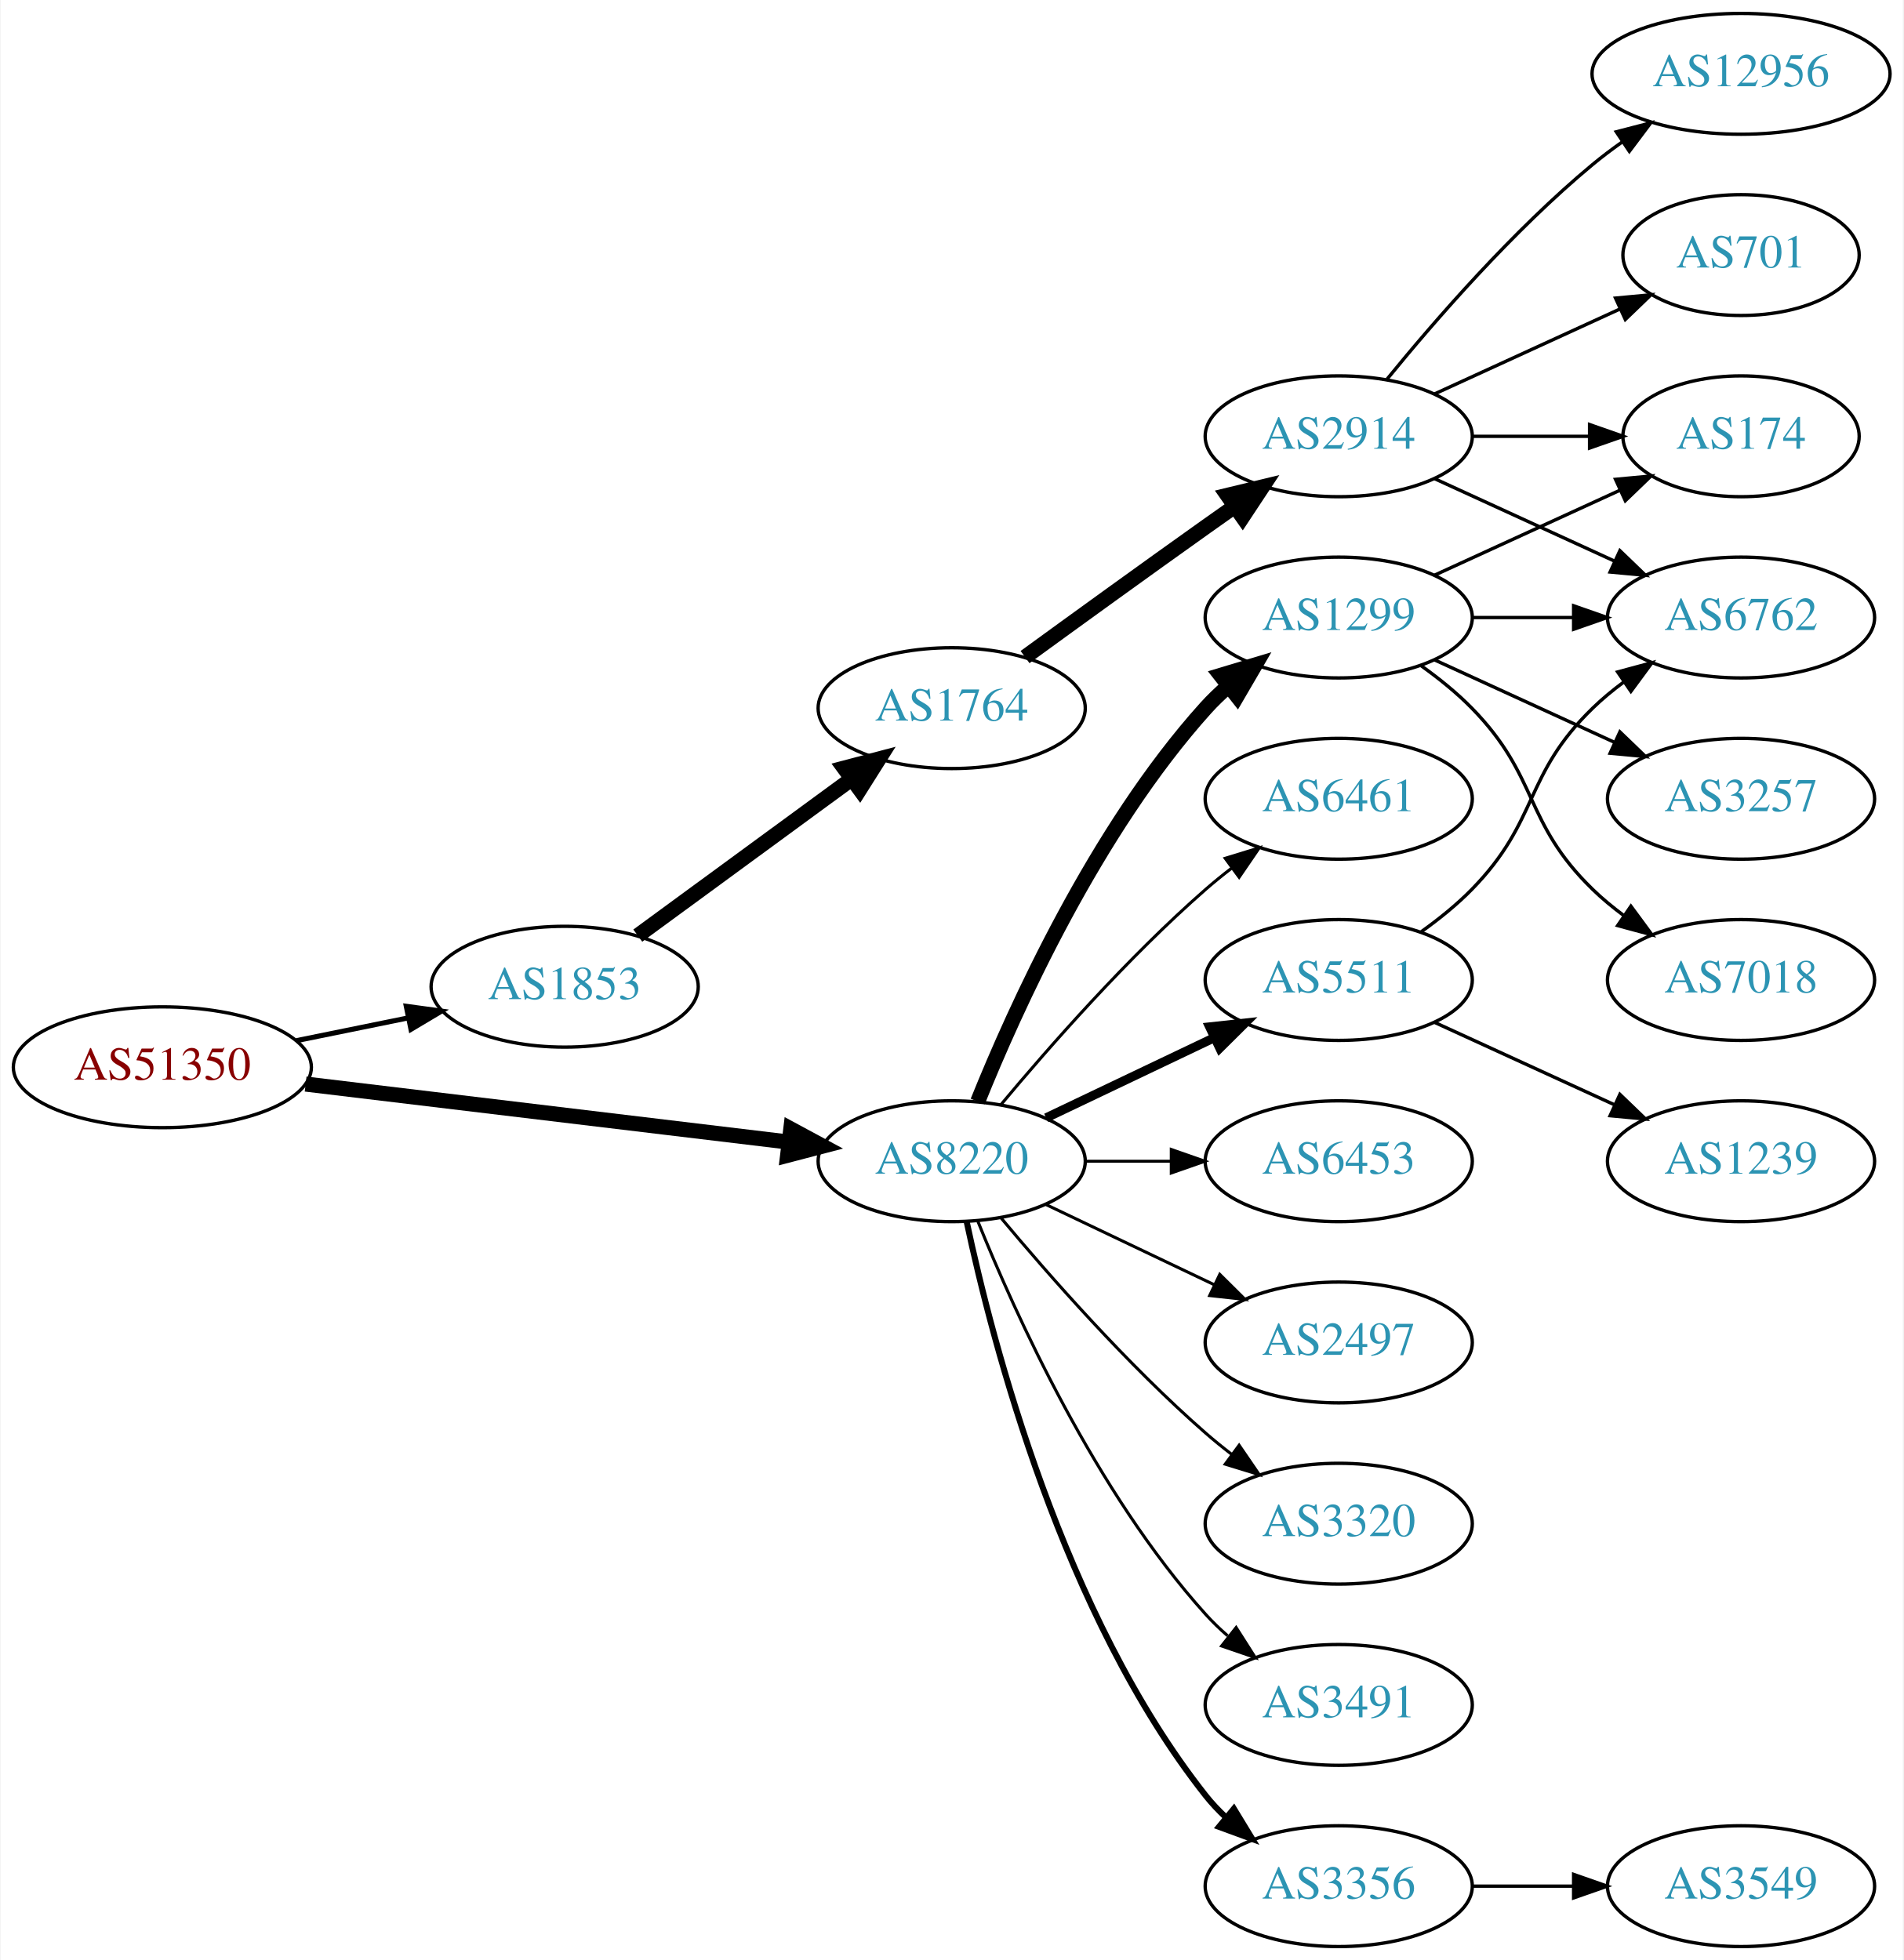
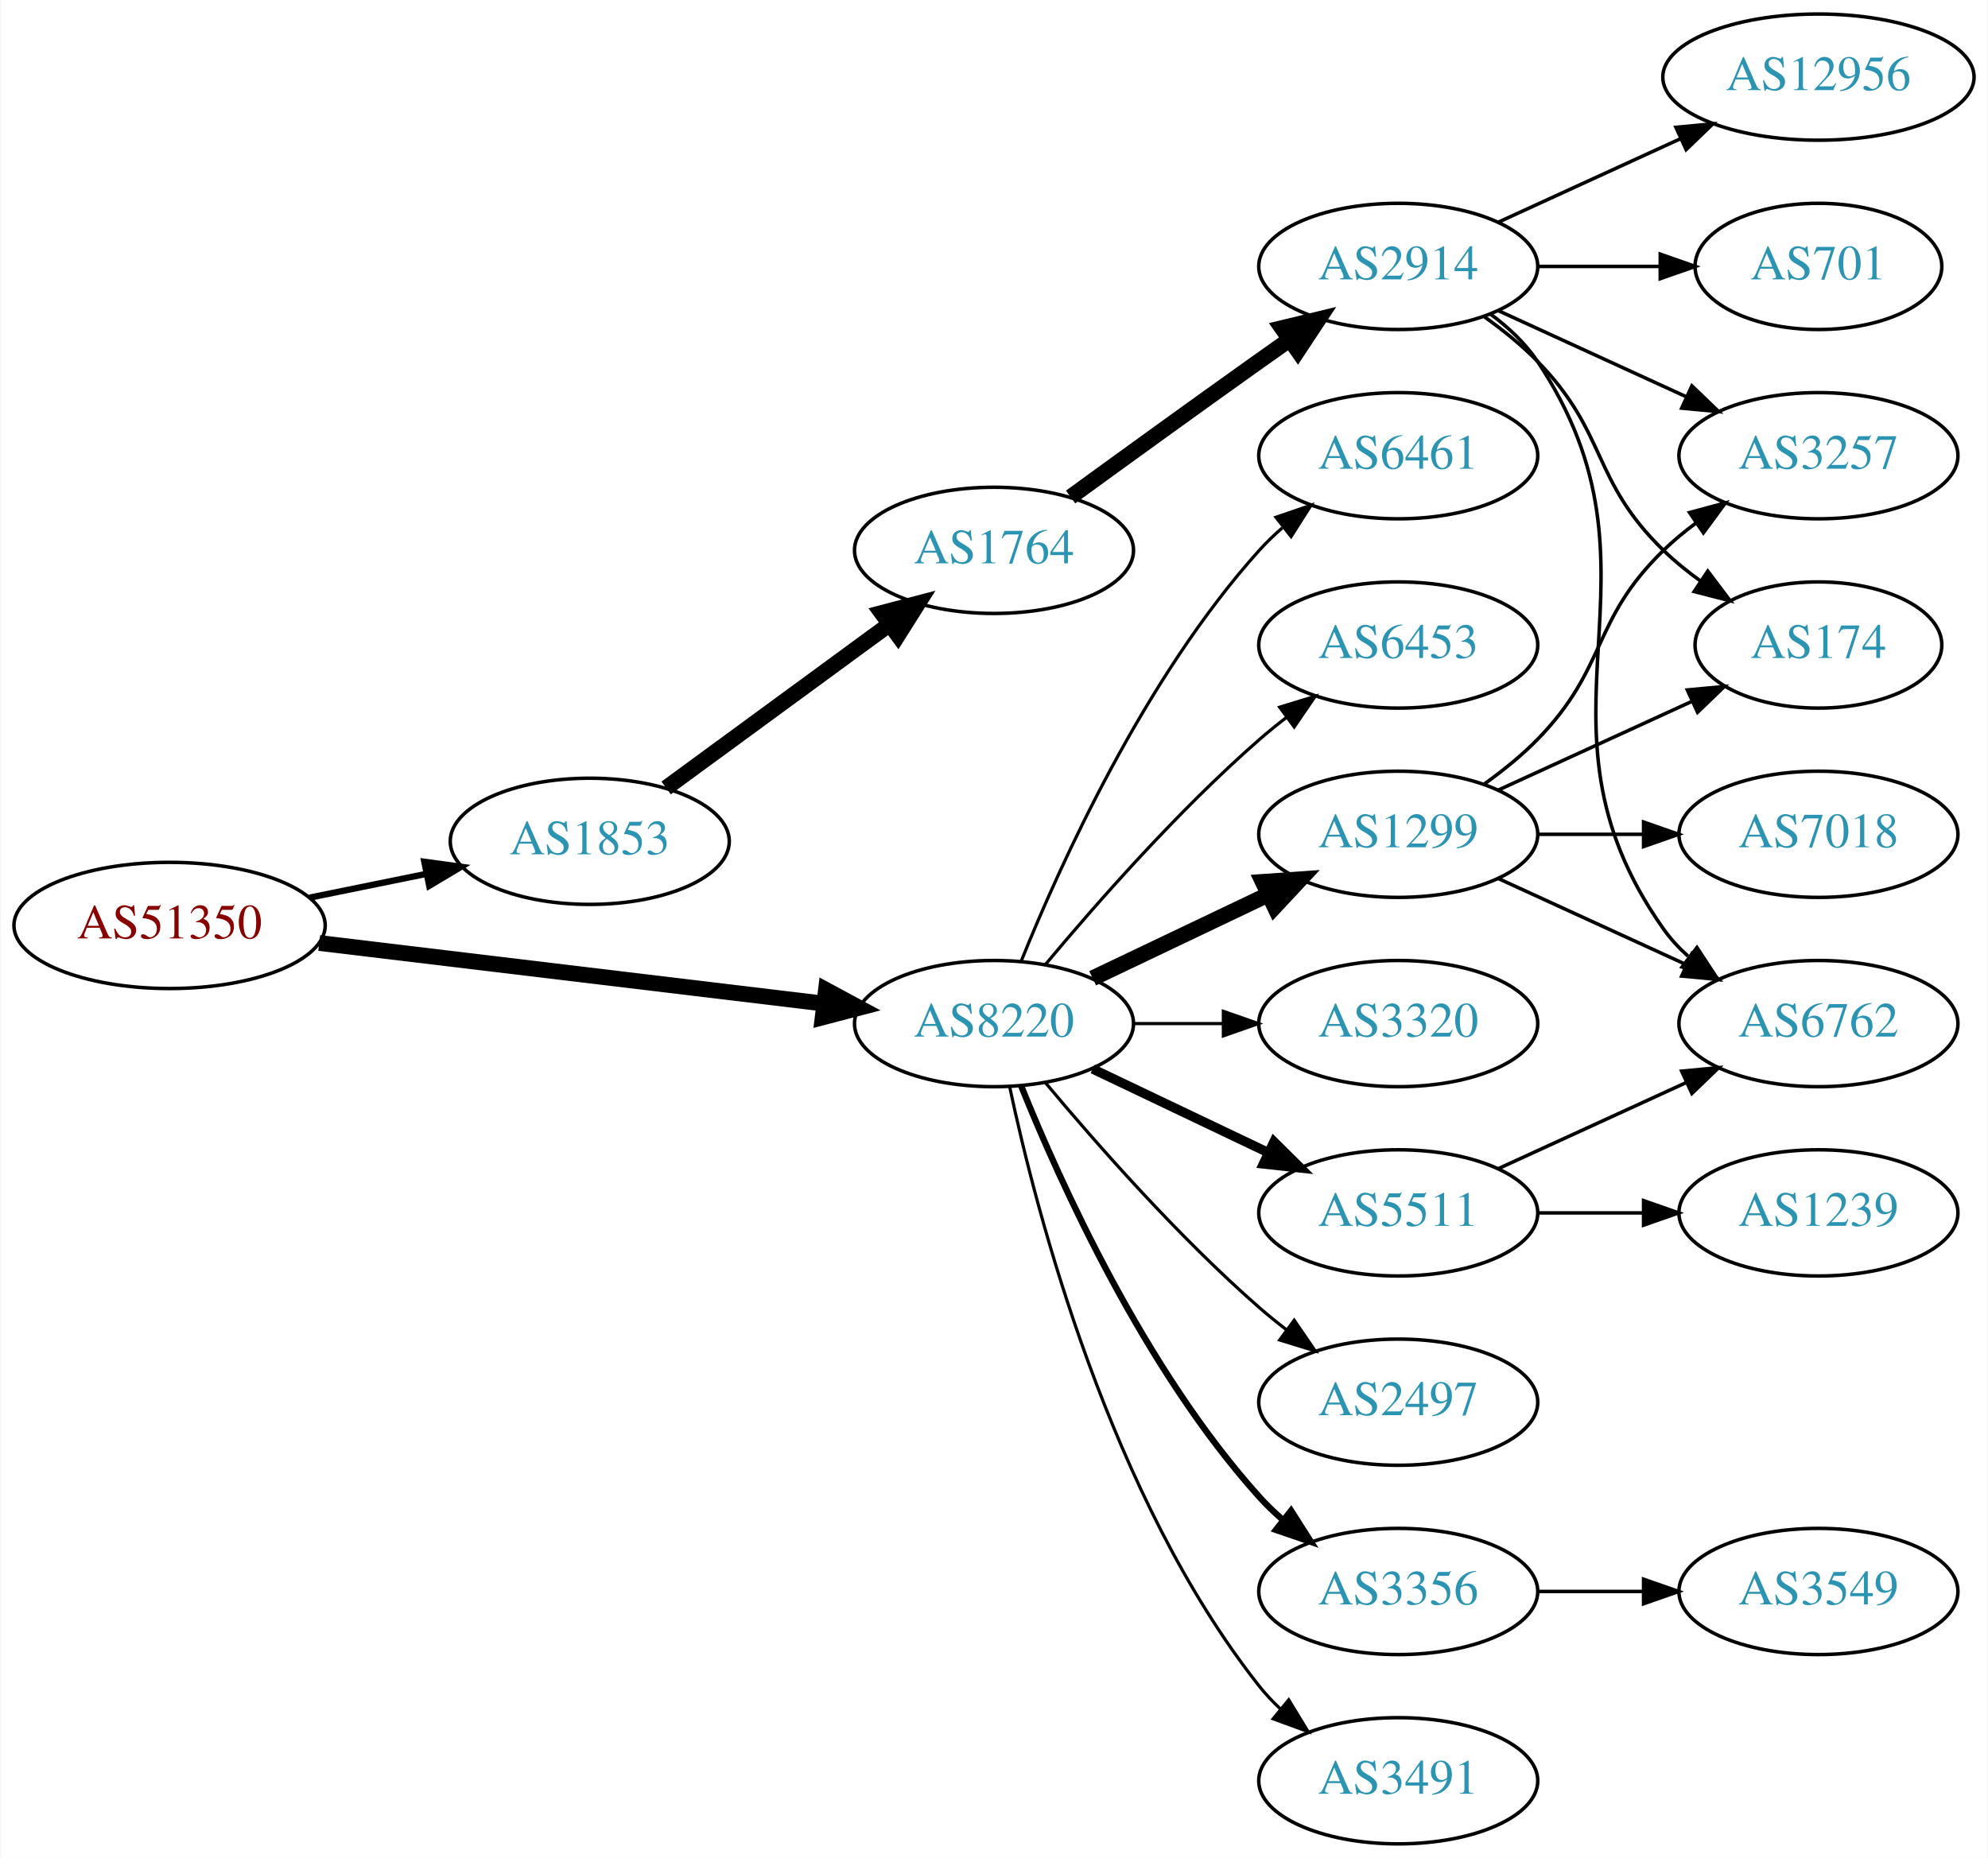
- <svg xmlns="http://www.w3.org/2000/svg" xmlns:xlink="http://www.w3.org/1999/xlink" width="567pt" height="584pt" viewBox="0.00 0.00 566.66 584.00">
-   <g id="graph0" class="graph" transform="scale(1 1) rotate(0) translate(4 580)">
-     <polygon fill="white" stroke="none" points="-4,4 -4,-580 562.663,-580 562.663,4 -4,4" />
+ <svg xmlns="http://www.w3.org/2000/svg" xmlns:xlink="http://www.w3.org/1999/xlink" width="567pt" height="530pt" viewBox="0.00 0.00 566.66 530.00">
+   <g id="graph0" class="graph" transform="scale(1 1) rotate(0) translate(4 526)">
+     <polygon fill="white" stroke="none" points="-4,4 -4,-526 562.663,-526 562.663,4 -4,4" />
    <g id="node1" class="node">
      <g id="a_node1">
        <a xlink:href="/asn/51350" xlink:title="AS51350 ~ Fachhochschule Technikum Wien [AT]">
          <ellipse fill="#ffffff" stroke="black" cx="44.196" cy="-262" rx="44.393" ry="18" />
          <text text-anchor="middle" x="44.196" y="-258.3" font-family="Times,serif" font-size="14.00" fill="#880000">AS51350</text>
        </a>
      </g>
    </g>
    <g id="node2" class="node">
      <g id="a_node2">
        <a xlink:href="/asn/1853" xlink:title="AS1853 ~ ACOnet Backbone [AT]">
          <ellipse fill="#ffffff" stroke="black" cx="164.039" cy="-286" rx="39.794" ry="18" />
          <text text-anchor="middle" x="164.039" y="-282.3" font-family="Times,serif" font-size="14.00" fill="#2c94b3">AS1853</text>
        </a>
      </g>
    </g>
    <g id="edge1" class="edge">
-       <path fill="none" stroke="black" stroke-width="1.5" d="M84.109,-269.925C94.785,-272.099 106.456,-274.476 117.47,-276.719" />
-       <polygon fill="black" stroke="black" stroke-width="1.5" points="116.855,-280.166 127.352,-278.732 118.252,-273.307 116.855,-280.166" />
+       <path fill="none" stroke="black" stroke-width="1.8" d="M84.109,-269.925C94.785,-272.099 106.456,-274.476 117.47,-276.719" />
+       <polygon fill="black" stroke="black" stroke-width="1.8" points="116.855,-280.166 127.352,-278.732 118.252,-273.307 116.855,-280.166" />
    </g>
    <g id="node3" class="node">
      <g id="a_node3">
        <a xlink:href="/asn/8220" xlink:title="AS8220 ~ COLT [GB]">
          <ellipse fill="#ffffff" stroke="black" cx="279.332" cy="-234" rx="39.794" ry="18" />
          <text text-anchor="middle" x="279.332" y="-230.3" font-family="Times,serif" font-size="14.00" fill="#2c94b3">AS8220</text>
        </a>
      </g>
    </g>
    <g id="edge2" class="edge">
      <path fill="none" stroke="black" stroke-width="4.5" d="M86.876,-256.994C127.289,-252.141 188.527,-244.786 230.812,-239.707" />
      <polygon fill="black" stroke="black" stroke-width="4.5" points="231.403,-243.602 240.862,-238.5 230.464,-235.783 231.403,-243.602" />
    </g>
    <g id="node4" class="node">
      <g id="a_node4">
        <a xlink:href="/asn/1764" xlink:title="AS1764 ~ NEXTLAYER-AS [AT]">
          <ellipse fill="#ffffff" stroke="black" cx="279.332" cy="-369" rx="39.794" ry="18" />
          <text text-anchor="middle" x="279.332" y="-365.3" font-family="Times,serif" font-size="14.00" fill="#2c94b3">AS1764</text>
        </a>
      </g>
    </g>
    <g id="edge3" class="edge">
      <path fill="none" stroke="black" stroke-width="4.5" d="M185.818,-301.223C203.705,-314.327 229.696,-333.369 249.578,-347.935" />
      <polygon fill="black" stroke="black" stroke-width="4.5" points="247.29,-351.139 257.684,-353.873 251.944,-344.787 247.29,-351.139" />
    </g>
-     <g id="node10" class="node">
-       <g id="a_node10">
-         <a xlink:href="/asn/6453" xlink:title="AS6453 ~ TATA COMMUNICATIONS (AMERICA) INC [US]">
-           <ellipse fill="#ffffff" stroke="black" cx="394.625" cy="-234" rx="39.794" ry="18" />
-           <text text-anchor="middle" x="394.625" y="-230.3" font-family="Times,serif" font-size="14.00" fill="#2c94b3">AS6453</text>
-         </a>
-       </g>
-     </g>
-     <g id="edge9" class="edge">
-       <path fill="none" stroke="black" stroke-width="0.9" d="M319.004,-234C327.207,-234 335.971,-234 344.503,-234" />
-       <polygon fill="black" stroke="black" stroke-width="0.9" points="344.742,-237.5 354.742,-234 344.742,-230.5 344.742,-237.5" />
-     </g>
    <g id="node11" class="node">
      <g id="a_node11">
-         <a xlink:href="/asn/1299" xlink:title="AS1299 ~ Telia Carrier [EU]">
-           <ellipse fill="#ffffff" stroke="black" cx="394.625" cy="-396" rx="39.794" ry="18" />
-           <text text-anchor="middle" x="394.625" y="-392.3" font-family="Times,serif" font-size="14.00" fill="#2c94b3">AS1299</text>
+         <a xlink:href="/asn/2497" xlink:title="AS2497 ~ Internet Initiative Japan Inc. [JP]">
+           <ellipse fill="#ffffff" stroke="black" cx="394.625" cy="-126" rx="39.794" ry="18" />
+           <text text-anchor="middle" x="394.625" y="-122.3" font-family="Times,serif" font-size="14.00" fill="#2c94b3">AS2497</text>
        </a>
      </g>
    </g>
    <g id="edge10" class="edge">
-       <path fill="none" stroke="black" stroke-width="4.5" d="M287.079,-251.787C298.13,-279.243 322.184,-332.578 354.978,-369 356.98,-371.224 359.199,-373.363 361.532,-375.397" />
-       <polygon fill="black" stroke="black" stroke-width="4.5" points="359.459,-378.777 369.751,-381.873 364.333,-372.591 359.459,-378.777" />
+       <path fill="none" stroke="black" stroke-width="0.9" d="M293.962,-217.183C308.244,-200.071 331.791,-173.255 354.978,-153 357.444,-150.846 360.082,-148.706 362.78,-146.628" />
+       <polygon fill="black" stroke="black" stroke-width="0.9" points="364.953,-149.375 370.934,-140.63 360.805,-143.736 364.953,-149.375" />
    </g>
    <g id="node12" class="node">
      <g id="a_node12">
-         <a xlink:href="/asn/2497" xlink:title="AS2497 ~ Internet Initiative Japan Inc. [JP]">
-           <ellipse fill="#ffffff" stroke="black" cx="394.625" cy="-180" rx="39.794" ry="18" />
-           <text text-anchor="middle" x="394.625" y="-176.3" font-family="Times,serif" font-size="14.00" fill="#2c94b3">AS2497</text>
+         <a xlink:href="/asn/3356" xlink:title="AS3356 ~ Level 3 Parent, LLC [US]">
+           <ellipse fill="#ffffff" stroke="black" cx="394.625" cy="-72" rx="39.794" ry="18" />
+           <text text-anchor="middle" x="394.625" y="-68.3" font-family="Times,serif" font-size="14.00" fill="#2c94b3">AS3356</text>
        </a>
      </g>
    </g>
    <g id="edge11" class="edge">
-       <path fill="none" stroke="black" stroke-width="0.9" d="M307.468,-221.066C322.462,-213.919 341.283,-204.948 357.506,-197.215" />
-       <polygon fill="black" stroke="black" stroke-width="0.9" points="359.188,-200.291 366.71,-192.829 356.177,-193.972 359.188,-200.291" />
+       <path fill="none" stroke="black" stroke-width="1.8" d="M287.079,-216.213C298.13,-188.757 322.184,-135.422 354.978,-99 356.98,-96.776 359.199,-94.637 361.532,-92.603" />
+       <polygon fill="black" stroke="black" stroke-width="1.8" points="364.062,-95.065 369.751,-86.127 359.73,-89.567 364.062,-95.065" />
    </g>
    <g id="node13" class="node">
      <g id="a_node13">
-         <a xlink:href="/asn/3320" xlink:title="AS3320 ~ DTAG [DE]">
-           <ellipse fill="#ffffff" stroke="black" cx="394.625" cy="-126" rx="39.794" ry="18" />
-           <text text-anchor="middle" x="394.625" y="-122.3" font-family="Times,serif" font-size="14.00" fill="#2c94b3">AS3320</text>
+         <a xlink:href="/asn/1299" xlink:title="AS1299 ~ Telia Carrier [EU]">
+           <ellipse fill="#ffffff" stroke="black" cx="394.625" cy="-288" rx="39.794" ry="18" />
+           <text text-anchor="middle" x="394.625" y="-284.3" font-family="Times,serif" font-size="14.00" fill="#2c94b3">AS1299</text>
        </a>
      </g>
    </g>
    <g id="edge12" class="edge">
-       <path fill="none" stroke="black" stroke-width="0.9" d="M293.962,-217.183C308.244,-200.071 331.791,-173.255 354.978,-153 357.444,-150.846 360.082,-148.706 362.78,-146.628" />
-       <polygon fill="black" stroke="black" stroke-width="0.9" points="364.953,-149.375 370.934,-140.63 360.805,-143.736 364.953,-149.375" />
+       <path fill="none" stroke="black" stroke-width="4.5" d="M307.468,-246.934C322.462,-254.081 341.283,-263.052 357.506,-270.785" />
+       <polygon fill="black" stroke="black" stroke-width="4.5" points="355.988,-274.423 366.71,-275.171 359.377,-267.314 355.988,-274.423" />
    </g>
    <g id="node14" class="node">
      <g id="a_node14">
-         <a xlink:href="/asn/3491" xlink:title="AS3491 ~ PCCW Global, Inc. [US]">
-           <ellipse fill="#ffffff" stroke="black" cx="394.625" cy="-72" rx="39.794" ry="18" />
-           <text text-anchor="middle" x="394.625" y="-68.3" font-family="Times,serif" font-size="14.00" fill="#2c94b3">AS3491</text>
+         <a xlink:href="/asn/5511" xlink:title="AS5511 ~ Orange S.A. [FR]">
+           <ellipse fill="#ffffff" stroke="black" cx="394.625" cy="-180" rx="39.794" ry="18" />
+           <text text-anchor="middle" x="394.625" y="-176.3" font-family="Times,serif" font-size="14.00" fill="#2c94b3">AS5511</text>
        </a>
      </g>
    </g>
    <g id="edge13" class="edge">
-       <path fill="none" stroke="black" stroke-width="0.9" d="M287.079,-216.213C298.13,-188.757 322.184,-135.422 354.978,-99 356.98,-96.776 359.199,-94.637 361.532,-92.603" />
-       <polygon fill="black" stroke="black" stroke-width="0.9" points="364.062,-95.065 369.751,-86.127 359.73,-89.567 364.062,-95.065" />
+       <path fill="none" stroke="black" stroke-width="2.7" d="M307.468,-221.066C322.462,-213.919 341.283,-204.948 357.506,-197.215" />
+       <polygon fill="black" stroke="black" stroke-width="2.7" points="359.188,-200.291 366.71,-192.829 356.177,-193.972 359.188,-200.291" />
    </g>
    <g id="node15" class="node">
      <g id="a_node15">
-         <a xlink:href="/asn/5511" xlink:title="AS5511 ~ Orange S.A. [FR]">
-           <ellipse fill="#ffffff" stroke="black" cx="394.625" cy="-288" rx="39.794" ry="18" />
-           <text text-anchor="middle" x="394.625" y="-284.3" font-family="Times,serif" font-size="14.00" fill="#2c94b3">AS5511</text>
+         <a xlink:href="/asn/3491" xlink:title="AS3491 ~ PCCW Global, Inc. [US]">
+           <ellipse fill="#ffffff" stroke="black" cx="394.625" cy="-18" rx="39.794" ry="18" />
+           <text text-anchor="middle" x="394.625" y="-14.3" font-family="Times,serif" font-size="14.00" fill="#2c94b3">AS3491</text>
        </a>
      </g>
    </g>
    <g id="edge14" class="edge">
-       <path fill="none" stroke="black" stroke-width="2.7" d="M307.468,-246.934C322.462,-254.081 341.283,-263.052 357.506,-270.785" />
-       <polygon fill="black" stroke="black" stroke-width="2.7" points="356.177,-274.028 366.71,-275.171 359.188,-267.709 356.177,-274.028" />
+       <path fill="none" stroke="black" stroke-width="0.9" d="M283.822,-215.84C291.453,-179.97 312.445,-98.845 354.978,-45 356.785,-42.712 358.838,-40.538 361.033,-38.49" />
+       <polygon fill="black" stroke="black" stroke-width="0.9" points="363.387,-41.086 368.893,-32.034 358.944,-35.677 363.387,-41.086" />
    </g>
    <g id="node16" class="node">
      <g id="a_node16">
-         <a xlink:href="/asn/3356" xlink:title="AS3356 ~ Level 3 Parent, LLC [US]">
-           <ellipse fill="#ffffff" stroke="black" cx="394.625" cy="-18" rx="39.794" ry="18" />
-           <text text-anchor="middle" x="394.625" y="-14.3" font-family="Times,serif" font-size="14.00" fill="#2c94b3">AS3356</text>
+         <a xlink:href="/asn/6461" xlink:title="AS6461 ~ Zayo Bandwidth [US]">
+           <ellipse fill="#ffffff" stroke="black" cx="394.625" cy="-396" rx="39.794" ry="18" />
+           <text text-anchor="middle" x="394.625" y="-392.3" font-family="Times,serif" font-size="14.00" fill="#2c94b3">AS6461</text>
        </a>
      </g>
    </g>
    <g id="edge15" class="edge">
-       <path fill="none" stroke="black" stroke-width="1.8" d="M283.822,-215.84C291.453,-179.97 312.445,-98.845 354.978,-45 356.785,-42.712 358.838,-40.538 361.033,-38.49" />
-       <polygon fill="black" stroke="black" stroke-width="1.8" points="363.387,-41.086 368.893,-32.034 358.944,-35.677 363.387,-41.086" />
+       <path fill="none" stroke="black" stroke-width="0.9" d="M287.079,-251.787C298.13,-279.243 322.184,-332.578 354.978,-369 356.98,-371.224 359.199,-373.363 361.532,-375.397" />
+       <polygon fill="black" stroke="black" stroke-width="0.9" points="359.73,-378.433 369.751,-381.873 364.062,-372.935 359.73,-378.433" />
    </g>
    <g id="node17" class="node">
      <g id="a_node17">
-         <a xlink:href="/asn/6461" xlink:title="AS6461 ~ Zayo Bandwidth [US]">
+         <a xlink:href="/asn/6453" xlink:title="AS6453 ~ TATA COMMUNICATIONS (AMERICA) INC [US]">
          <ellipse fill="#ffffff" stroke="black" cx="394.625" cy="-342" rx="39.794" ry="18" />
-           <text text-anchor="middle" x="394.625" y="-338.3" font-family="Times,serif" font-size="14.00" fill="#2c94b3">AS6461</text>
+           <text text-anchor="middle" x="394.625" y="-338.3" font-family="Times,serif" font-size="14.00" fill="#2c94b3">AS6453</text>
        </a>
      </g>
    </g>
    <g id="edge16" class="edge">
      <path fill="none" stroke="black" stroke-width="0.9" d="M293.962,-250.817C308.244,-267.929 331.791,-294.745 354.978,-315 357.444,-317.154 360.082,-319.294 362.78,-321.372" />
      <polygon fill="black" stroke="black" stroke-width="0.9" points="360.805,-324.264 370.934,-327.37 364.953,-318.625 360.805,-324.264" />
+     </g>
+     <g id="node18" class="node">
+       <g id="a_node18">
+         <a xlink:href="/asn/3320" xlink:title="AS3320 ~ DTAG [DE]">
+           <ellipse fill="#ffffff" stroke="black" cx="394.625" cy="-234" rx="39.794" ry="18" />
+           <text text-anchor="middle" x="394.625" y="-230.3" font-family="Times,serif" font-size="14.00" fill="#2c94b3">AS3320</text>
+         </a>
+       </g>
+     </g>
+     <g id="edge17" class="edge">
+       <path fill="none" stroke="black" stroke-width="0.9" d="M319.004,-234C327.207,-234 335.971,-234 344.503,-234" />
+       <polygon fill="black" stroke="black" stroke-width="0.9" points="344.742,-237.5 354.742,-234 344.742,-230.5 344.742,-237.5" />
    </g>
    <g id="node5" class="node">
      <g id="a_node5">
        <a xlink:href="/asn/2914" xlink:title="AS2914 ~ NTT America, Inc. [US]">
          <ellipse fill="#ffffff" stroke="black" cx="394.625" cy="-450" rx="39.794" ry="18" />
          <text text-anchor="middle" x="394.625" y="-446.3" font-family="Times,serif" font-size="14.00" fill="#2c94b3">AS2914</text>
        </a>
      </g>
    </g>
    <g id="edge4" class="edge">
      <path fill="none" stroke="black" stroke-width="4.5" d="M301.18,-384.222C316.114,-395.091 336.727,-410.025 354.978,-423 357.799,-425.005 360.742,-427.085 363.69,-429.159" />
      <polygon fill="black" stroke="black" stroke-width="4.5" points="361.466,-432.409 371.914,-434.926 365.987,-425.961 361.466,-432.409" />
    </g>
    <g id="node6" class="node">
      <g id="a_node6">
        <a xlink:href="/asn/6762" xlink:title="AS6762 ~ TELECOM ITALIA SPARKLE S.p.A. [IT]">
+           <ellipse fill="#ffffff" stroke="black" cx="514.467" cy="-234" rx="39.794" ry="18" />
+           <text text-anchor="middle" x="514.467" y="-230.3" font-family="Times,serif" font-size="14.00" fill="#2c94b3">AS6762</text>
+         </a>
+       </g>
+     </g>
+     <g id="edge5" class="edge">
+       <path fill="none" stroke="black" d="M420.944,-436.393C425.999,-432.649 430.811,-428.169 434.271,-423 475.296,-361.706 427.692,-321.225 470.271,-261 472.262,-258.184 474.649,-255.599 477.265,-253.24" />
+       <polygon fill="black" stroke="black" points="479.818,-255.694 485.633,-246.838 475.564,-250.135 479.818,-255.694" />
+     </g>
+     <g id="node7" class="node">
+       <g id="a_node7">
+         <a xlink:href="/asn/12956" xlink:title="AS12956 ~ TELXIUS [ES]">
+           <ellipse fill="#ffffff" stroke="black" cx="514.467" cy="-504" rx="44.393" ry="18" />
+           <text text-anchor="middle" x="514.467" y="-500.3" font-family="Times,serif" font-size="14.00" fill="#2c94b3">AS12956</text>
+         </a>
+       </g>
+     </g>
+     <g id="edge6" class="edge">
+       <path fill="none" stroke="black" d="M423.253,-462.661C438.751,-469.762 458.318,-478.728 475.264,-486.494" />
+       <polygon fill="black" stroke="black" points="473.818,-489.681 484.367,-490.665 476.734,-483.317 473.818,-489.681" />
+     </g>
+     <g id="node8" class="node">
+       <g id="a_node8">
+         <a xlink:href="/asn/3257" xlink:title="AS3257 ~ GTT [DE]">
          <ellipse fill="#ffffff" stroke="black" cx="514.467" cy="-396" rx="39.794" ry="18" />
-           <text text-anchor="middle" x="514.467" y="-392.3" font-family="Times,serif" font-size="14.00" fill="#2c94b3">AS6762</text>
-         </a>
-       </g>
-     </g>
-     <g id="edge5" class="edge">
+           <text text-anchor="middle" x="514.467" y="-392.3" font-family="Times,serif" font-size="14.00" fill="#2c94b3">AS3257</text>
+         </a>
+       </g>
+     </g>
+     <g id="edge7" class="edge">
      <path fill="none" stroke="black" d="M423.253,-437.339C439.21,-430.027 459.481,-420.739 476.764,-412.819" />
      <polygon fill="black" stroke="black" points="478.378,-415.929 486.011,-408.581 475.462,-409.565 478.378,-415.929" />
    </g>
-     <g id="node7" class="node">
-       <g id="a_node7">
+     <g id="node9" class="node">
+       <g id="a_node9">
        <a xlink:href="/asn/174" xlink:title="AS174 ~ Cogent Communications [US]">
+           <ellipse fill="#ffffff" stroke="black" cx="514.467" cy="-342" rx="35.194" ry="18" />
+           <text text-anchor="middle" x="514.467" y="-338.3" font-family="Times,serif" font-size="14.00" fill="#2c94b3">AS174</text>
+         </a>
+       </g>
+     </g>
+     <g id="edge8" class="edge">
+       <path fill="none" stroke="black" d="M419.219,-435.611C424.475,-431.852 429.806,-427.563 434.271,-423 454.443,-402.383 449.578,-389.094 470.271,-369 473.499,-365.866 477.15,-362.911 480.928,-360.188" />
+       <polygon fill="black" stroke="black" points="482.907,-363.075 489.288,-354.617 479.025,-357.25 482.907,-363.075" />
+     </g>
+     <g id="node10" class="node">
+       <g id="a_node10">
+         <a xlink:href="/asn/701" xlink:title="AS701 ~ UUNET [US]">
          <ellipse fill="#ffffff" stroke="black" cx="514.467" cy="-450" rx="35.194" ry="18" />
-           <text text-anchor="middle" x="514.467" y="-446.3" font-family="Times,serif" font-size="14.00" fill="#2c94b3">AS174</text>
-         </a>
-       </g>
-     </g>
-     <g id="edge6" class="edge">
+           <text text-anchor="middle" x="514.467" y="-446.3" font-family="Times,serif" font-size="14.00" fill="#2c94b3">AS701</text>
+         </a>
+       </g>
+     </g>
+     <g id="edge9" class="edge">
      <path fill="none" stroke="black" d="M434.537,-450C445.624,-450 457.783,-450 469.166,-450" />
      <polygon fill="black" stroke="black" points="469.348,-453.5 479.348,-450 469.348,-446.5 469.348,-453.5" />
    </g>
-     <g id="node8" class="node">
-       <g id="a_node8">
-         <a xlink:href="/asn/12956" xlink:title="AS12956 ~ TELXIUS [ES]">
-           <ellipse fill="#ffffff" stroke="black" cx="514.467" cy="-558" rx="44.393" ry="18" />
-           <text text-anchor="middle" x="514.467" y="-554.3" font-family="Times,serif" font-size="14.00" fill="#2c94b3">AS12956</text>
-         </a>
-       </g>
-     </g>
-     <g id="edge7" class="edge">
-       <path fill="none" stroke="black" d="M409.044,-467.065C423.158,-484.375 446.573,-511.345 470.271,-531 473.009,-533.271 475.952,-535.494 478.97,-537.63" />
-       <polygon fill="black" stroke="black" points="477.302,-540.725 487.558,-543.379 481.196,-534.908 477.302,-540.725" />
-     </g>
-     <g id="node9" class="node">
-       <g id="a_node9">
-         <a xlink:href="/asn/701" xlink:title="AS701 ~ UUNET [US]">
-           <ellipse fill="#ffffff" stroke="black" cx="514.467" cy="-504" rx="35.194" ry="18" />
-           <text text-anchor="middle" x="514.467" y="-500.3" font-family="Times,serif" font-size="14.00" fill="#2c94b3">AS701</text>
-         </a>
-       </g>
-     </g>
-     <g id="edge8" class="edge">
-       <path fill="none" stroke="black" d="M423.253,-462.661C439.67,-470.183 460.651,-479.798 478.248,-487.861" />
-       <polygon fill="black" stroke="black" points="477.076,-491.174 487.625,-492.158 479.993,-484.811 477.076,-491.174" />
-     </g>
-     <g id="edge17" class="edge">
-       <path fill="none" stroke="black" d="M434.537,-396C444.091,-396 454.44,-396 464.403,-396" />
-       <polygon fill="black" stroke="black" points="464.595,-399.5 474.595,-396 464.595,-392.5 464.595,-399.5" />
+     <g id="node19" class="node">
+       <g id="a_node19">
+         <a xlink:href="/asn/3549" xlink:title="AS3549 ~ Level 3 Parent, LLC [US]">
+           <ellipse fill="#ffffff" stroke="black" cx="514.467" cy="-72" rx="39.794" ry="18" />
+           <text text-anchor="middle" x="514.467" y="-68.3" font-family="Times,serif" font-size="14.00" fill="#2c94b3">AS3549</text>
+         </a>
+       </g>
+     </g>
+     <g id="edge18" class="edge">
+       <path fill="none" stroke="black" d="M434.537,-72C444.091,-72 454.44,-72 464.403,-72" />
+       <polygon fill="black" stroke="black" points="464.595,-75.5 474.595,-72 464.595,-68.5 464.595,-75.5" />
+     </g>
+     <g id="edge22" class="edge">
+       <path fill="none" stroke="black" d="M423.253,-275.339C439.21,-268.027 459.481,-258.739 476.764,-250.819" />
+       <polygon fill="black" stroke="black" points="478.378,-253.929 486.011,-246.581 475.462,-247.565 478.378,-253.929" />
+     </g>
+     <g id="edge21" class="edge">
+       <path fill="none" stroke="black" d="M419.219,-302.389C424.475,-306.148 429.806,-310.437 434.271,-315 454.443,-335.617 449.578,-348.906 470.271,-369 473.116,-371.763 476.29,-374.386 479.59,-376.834" />
+       <polygon fill="black" stroke="black" points="477.707,-379.786 487.938,-382.538 481.656,-374.006 477.707,-379.786" />
    </g>
    <g id="edge20" class="edge">
-       <path fill="none" stroke="black" d="M423.253,-408.661C439.67,-416.183 460.651,-425.798 478.248,-433.861" />
-       <polygon fill="black" stroke="black" points="477.076,-437.174 487.625,-438.158 479.993,-430.811 477.076,-437.174" />
-     </g>
-     <g id="node18" class="node">
-       <g id="a_node18">
+       <path fill="none" stroke="black" d="M423.253,-300.661C439.67,-308.183 460.651,-317.798 478.248,-325.861" />
+       <polygon fill="black" stroke="black" points="477.076,-329.174 487.625,-330.158 479.993,-322.811 477.076,-329.174" />
+     </g>
+     <g id="node20" class="node">
+       <g id="a_node20">
        <a xlink:href="/asn/7018" xlink:title="AS7018 ~ AT&amp;T Services, Inc. [US]">
          <ellipse fill="#ffffff" stroke="black" cx="514.467" cy="-288" rx="39.794" ry="18" />
          <text text-anchor="middle" x="514.467" y="-284.3" font-family="Times,serif" font-size="14.00" fill="#2c94b3">AS7018</text>
        </a>
      </g>
    </g>
-     <g id="edge18" class="edge">
-       <path fill="none" stroke="black" d="M419.219,-381.611C424.475,-377.852 429.806,-373.563 434.271,-369 454.443,-348.383 449.578,-335.094 470.271,-315 473.116,-312.237 476.29,-309.614 479.59,-307.166" />
-       <polygon fill="black" stroke="black" points="481.656,-309.994 487.938,-301.462 477.707,-304.214 481.656,-309.994" />
-     </g>
-     <g id="node19" class="node">
-       <g id="a_node19">
-         <a xlink:href="/asn/3257" xlink:title="AS3257 ~ GTT [DE]">
-           <ellipse fill="#ffffff" stroke="black" cx="514.467" cy="-342" rx="39.794" ry="18" />
-           <text text-anchor="middle" x="514.467" y="-338.3" font-family="Times,serif" font-size="14.00" fill="#2c94b3">AS3257</text>
-         </a>
-       </g>
-     </g>
    <g id="edge19" class="edge">
-       <path fill="none" stroke="black" d="M423.253,-383.339C439.21,-376.027 459.481,-366.739 476.764,-358.819" />
-       <polygon fill="black" stroke="black" points="478.378,-361.929 486.011,-354.581 475.462,-355.565 478.378,-361.929" />
-     </g>
-     <g id="edge22" class="edge">
-       <path fill="none" stroke="black" d="M419.219,-302.389C424.475,-306.148 429.806,-310.437 434.271,-315 454.443,-335.617 449.578,-348.906 470.271,-369 473.116,-371.763 476.29,-374.386 479.59,-376.834" />
-       <polygon fill="black" stroke="black" points="477.707,-379.786 487.938,-382.538 481.656,-374.006 477.707,-379.786" />
-     </g>
-     <g id="node20" class="node">
-       <g id="a_node20">
-         <a xlink:href="/asn/1239" xlink:title="AS1239 ~ Sprint [US]">
-           <ellipse fill="#ffffff" stroke="black" cx="514.467" cy="-234" rx="39.794" ry="18" />
-           <text text-anchor="middle" x="514.467" y="-230.3" font-family="Times,serif" font-size="14.00" fill="#2c94b3">AS1239</text>
-         </a>
-       </g>
-     </g>
-     <g id="edge21" class="edge">
-       <path fill="none" stroke="black" d="M423.253,-275.339C439.21,-268.027 459.481,-258.739 476.764,-250.819" />
-       <polygon fill="black" stroke="black" points="478.378,-253.929 486.011,-246.581 475.462,-247.565 478.378,-253.929" />
+       <path fill="none" stroke="black" d="M434.537,-288C444.091,-288 454.44,-288 464.403,-288" />
+       <polygon fill="black" stroke="black" points="464.595,-291.5 474.595,-288 464.595,-284.5 464.595,-291.5" />
+     </g>
+     <g id="edge24" class="edge">
+       <path fill="none" stroke="black" d="M423.253,-192.661C439.21,-199.973 459.481,-209.261 476.764,-217.181" />
+       <polygon fill="black" stroke="black" points="475.462,-220.435 486.011,-221.419 478.378,-214.071 475.462,-220.435" />
    </g>
    <g id="node21" class="node">
      <g id="a_node21">
-         <a xlink:href="/asn/3549" xlink:title="AS3549 ~ Level 3 Parent, LLC [US]">
-           <ellipse fill="#ffffff" stroke="black" cx="514.467" cy="-18" rx="39.794" ry="18" />
-           <text text-anchor="middle" x="514.467" y="-14.3" font-family="Times,serif" font-size="14.00" fill="#2c94b3">AS3549</text>
+         <a xlink:href="/asn/1239" xlink:title="AS1239 ~ Sprint [US]">
+           <ellipse fill="#ffffff" stroke="black" cx="514.467" cy="-180" rx="39.794" ry="18" />
+           <text text-anchor="middle" x="514.467" y="-176.3" font-family="Times,serif" font-size="14.00" fill="#2c94b3">AS1239</text>
        </a>
      </g>
    </g>
    <g id="edge23" class="edge">
-       <path fill="none" stroke="black" d="M434.537,-18C444.091,-18 454.44,-18 464.403,-18" />
-       <polygon fill="black" stroke="black" points="464.595,-21.5 474.595,-18 464.595,-14.5 464.595,-21.5" />
+       <path fill="none" stroke="black" d="M434.537,-180C444.091,-180 454.44,-180 464.403,-180" />
+       <polygon fill="black" stroke="black" points="464.595,-183.5 474.595,-180 464.595,-176.5 464.595,-183.5" />
    </g>
  </g>
</svg>
